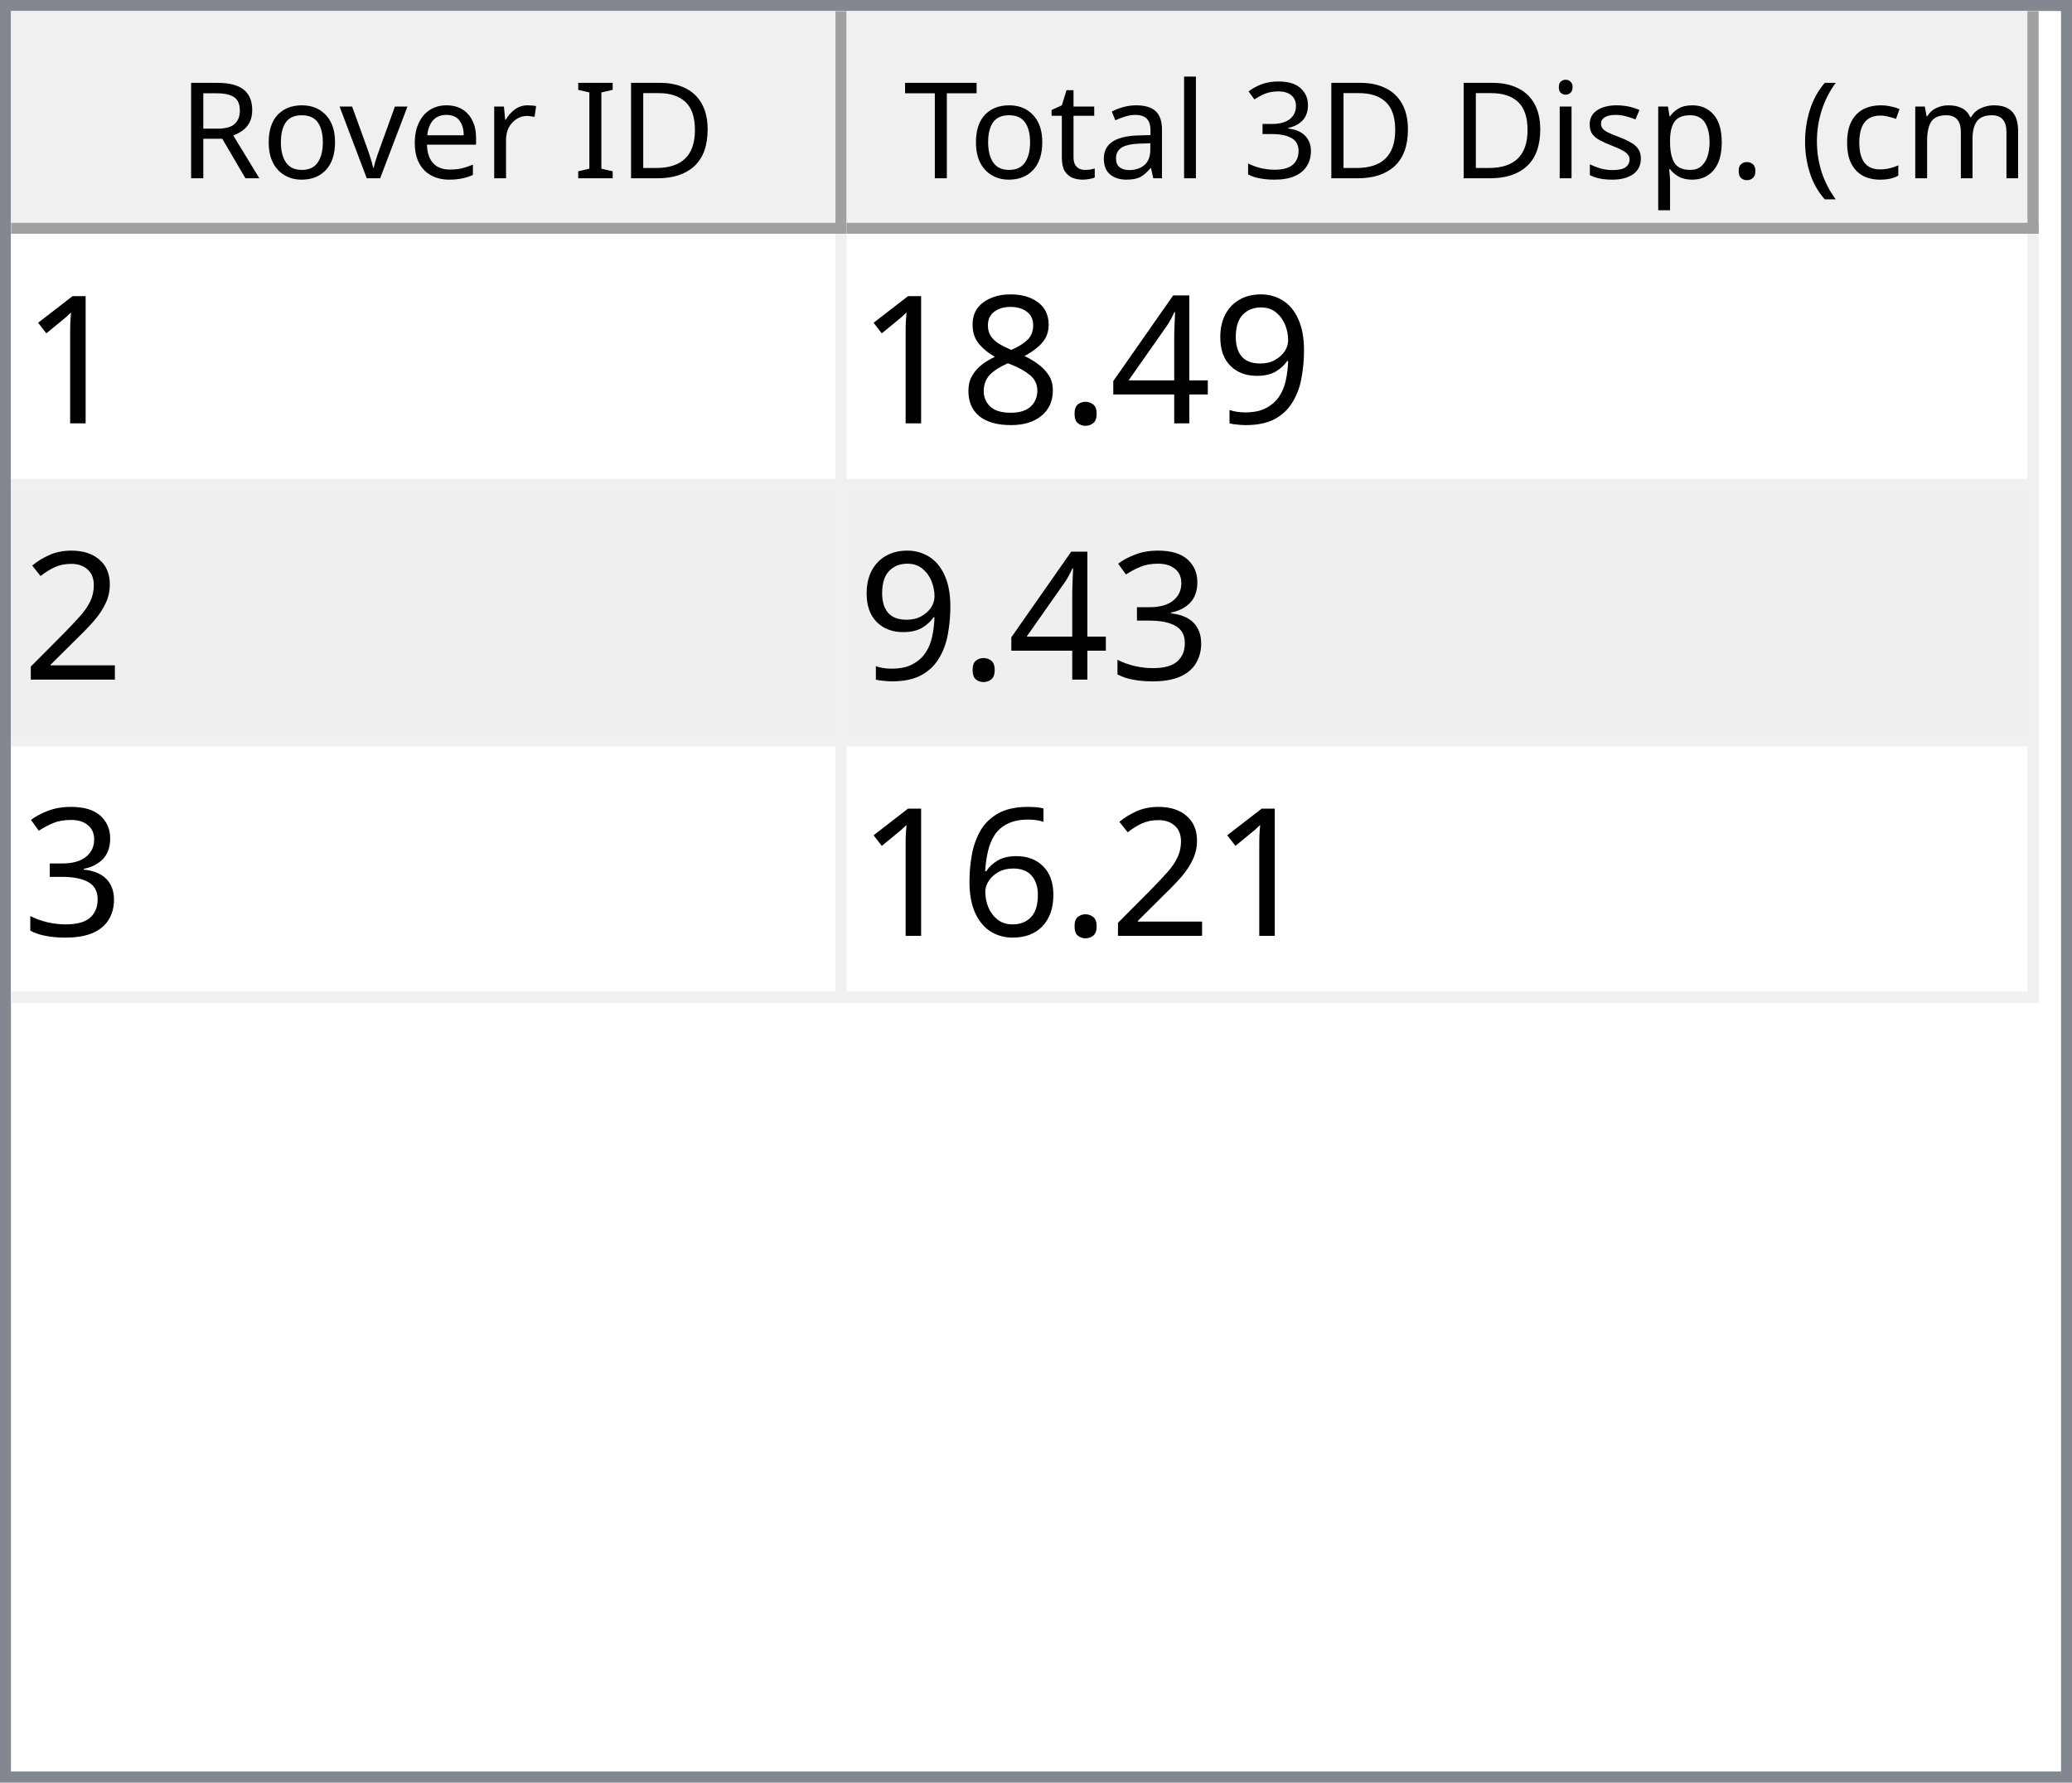
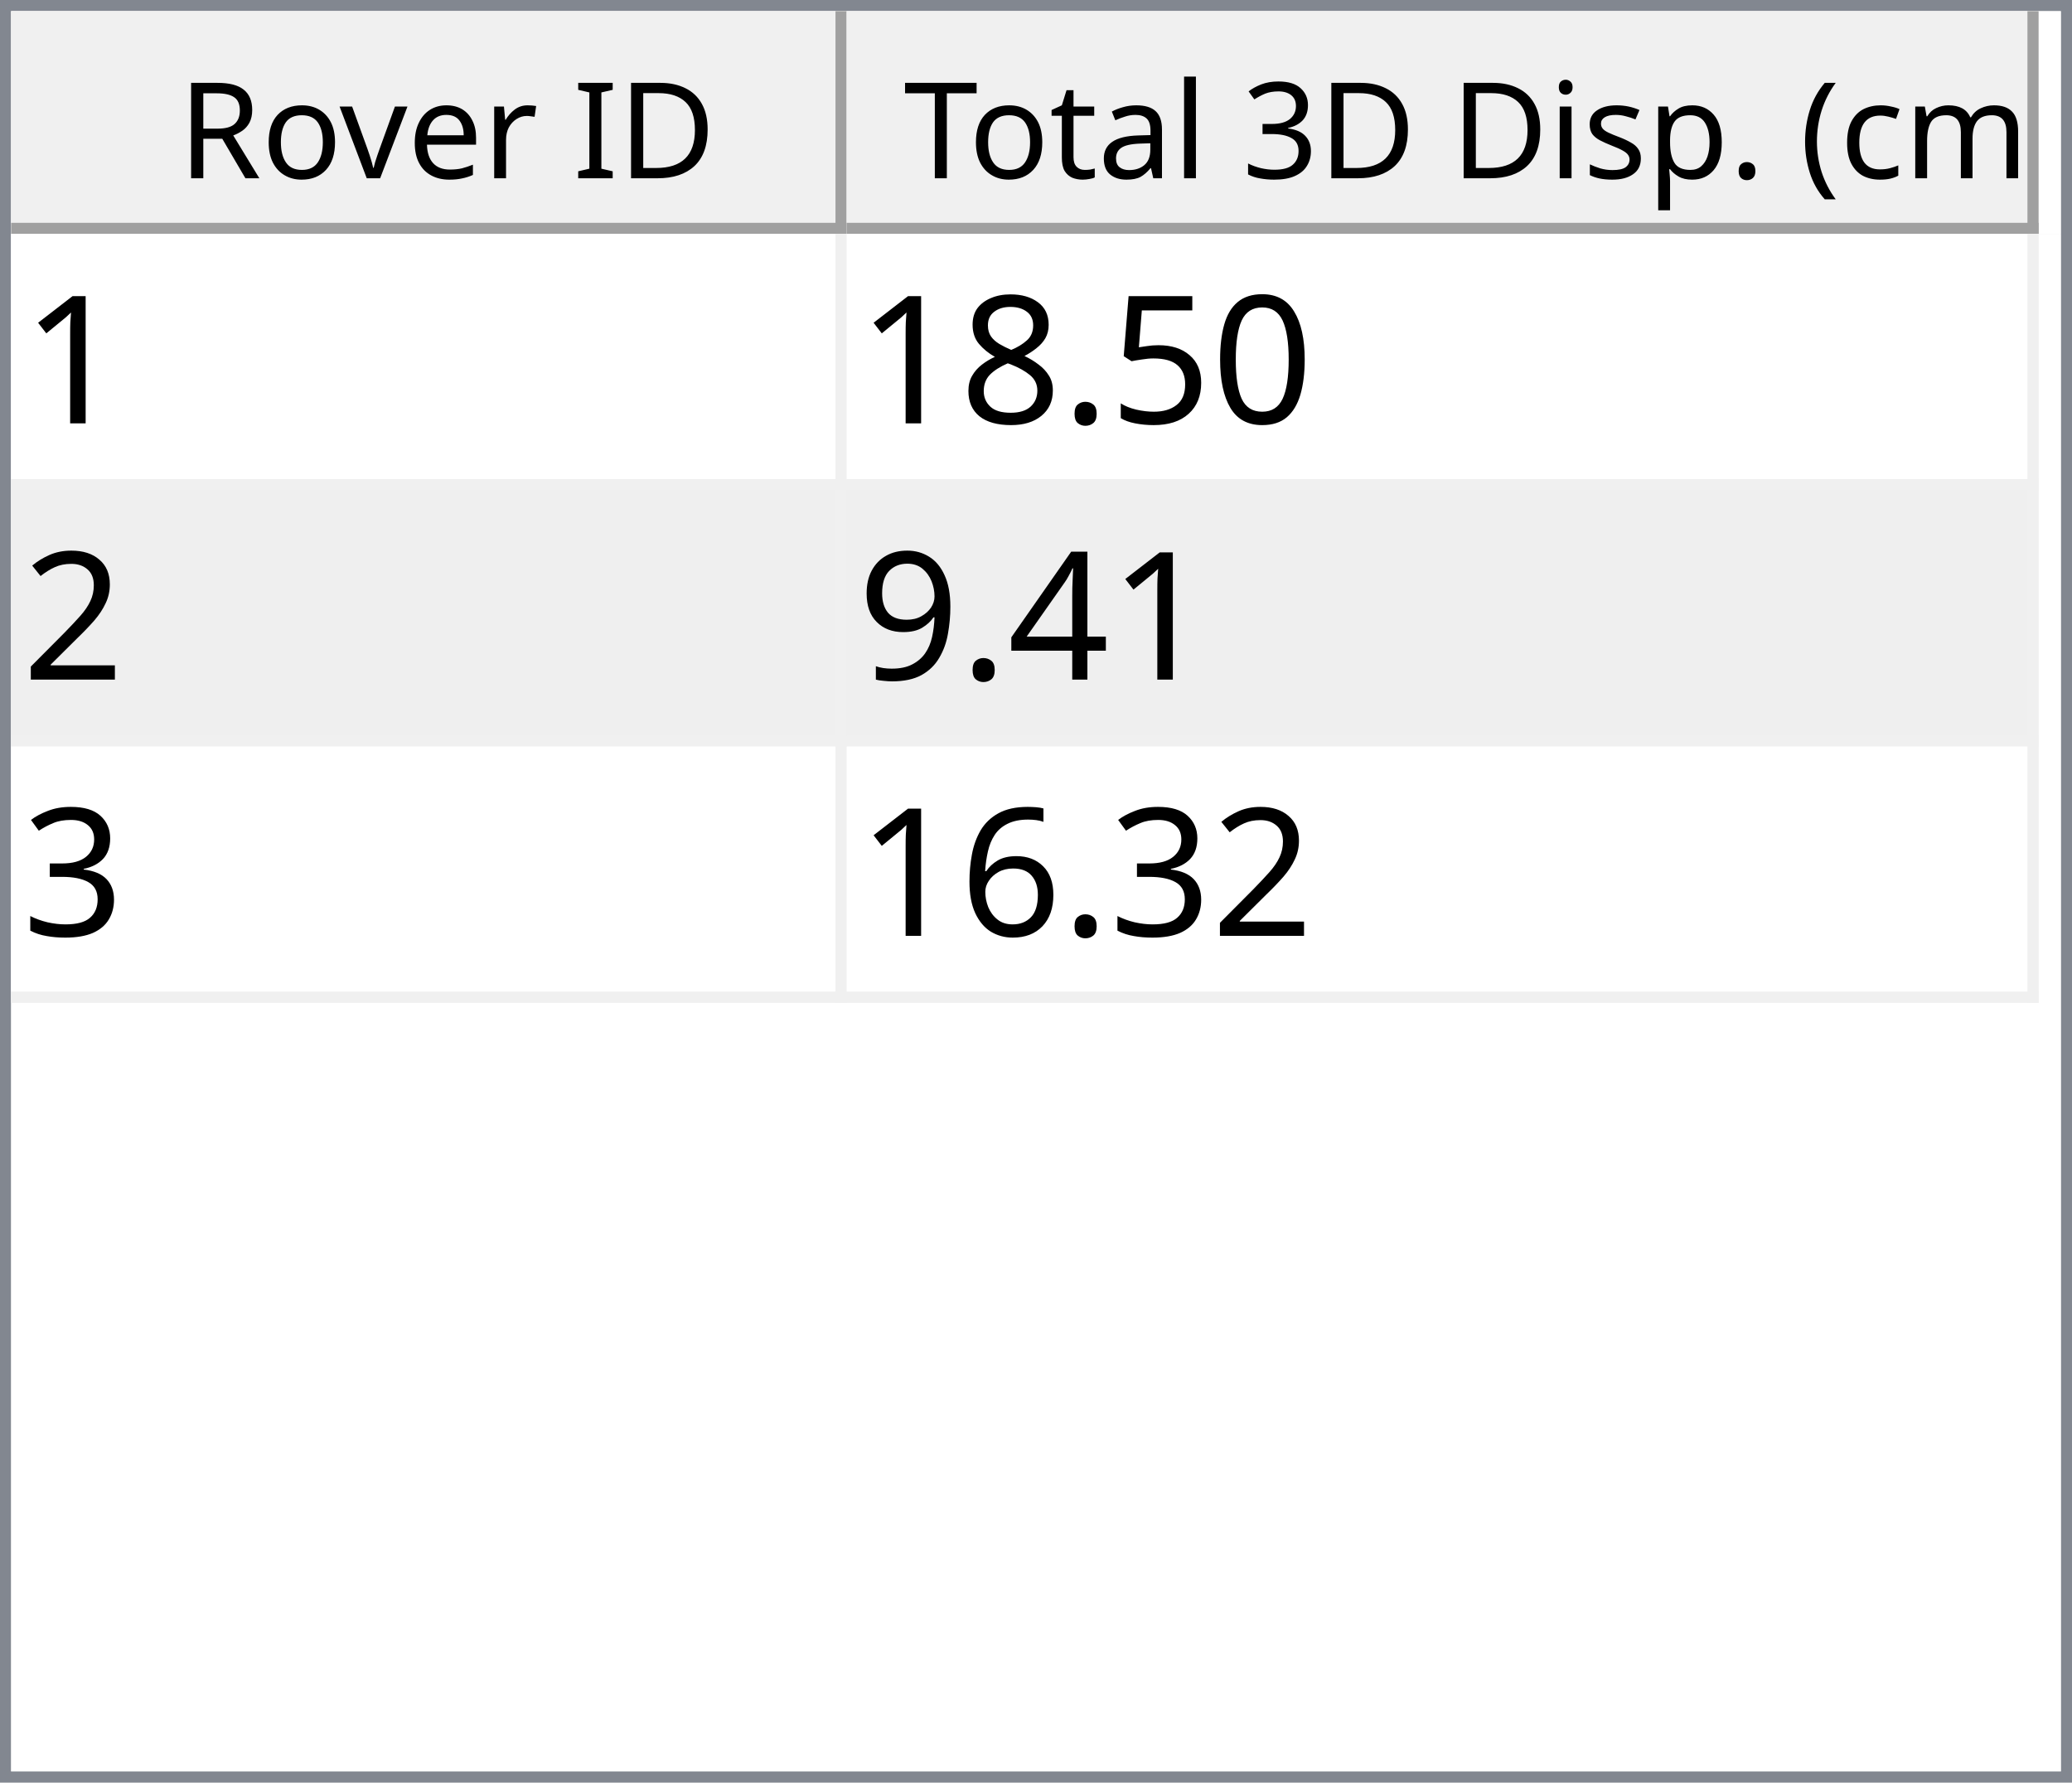
<svg xmlns="http://www.w3.org/2000/svg" style="fill-opacity:1; color-rendering:auto; color-interpolation:auto; text-rendering:auto; stroke:black; stroke-linecap:square; stroke-miterlimit:10; shape-rendering:auto; stroke-opacity:1; fill:black; stroke-dasharray:none; font-weight:normal; stroke-width:1; font-family:'Dialog'; font-style:normal; stroke-linejoin:miter; font-size:12px; stroke-dashoffset:0; image-rendering:auto;" width="186" height="160">
  <defs id="genericDefs" />
  <g>
    <defs id="defs1">
      <clipPath clipPathUnits="userSpaceOnUse" id="clipPath1">
        <path d="M0 0 L186 0 L186 160 L0 160 L0 0 Z" />
      </clipPath>
      <clipPath clipPathUnits="userSpaceOnUse" id="clipPath2">
        <path d="M0 0 L0 160 L186 160 L186 0 Z" />
      </clipPath>
      <clipPath clipPathUnits="userSpaceOnUse" id="clipPath3">
        <path d="M0 0 L0 20 L184 20 L184 0 Z" />
      </clipPath>
      <clipPath clipPathUnits="userSpaceOnUse" id="clipPath4">
        <path d="M0 0 L0 20 L75 20 L75 0 Z" />
      </clipPath>
      <clipPath clipPathUnits="userSpaceOnUse" id="clipPath5">
        <path d="M1 1 L1 19 L74 19 L74 1 Z" />
      </clipPath>
      <clipPath clipPathUnits="userSpaceOnUse" id="clipPath6">
        <path d="M0 0 L0 18 L73 18 L73 0 Z" />
      </clipPath>
      <clipPath clipPathUnits="userSpaceOnUse" id="clipPath7">
        <path d="M-0.5 -0.5 L-0.5 19.5 L74.5 19.5 L74.5 -0.5 Z" />
      </clipPath>
      <clipPath clipPathUnits="userSpaceOnUse" id="clipPath8">
        <path d="M0 0 L0 20 L107 20 L107 0 Z" />
      </clipPath>
      <clipPath clipPathUnits="userSpaceOnUse" id="clipPath9">
        <path d="M1 1 L1 19 L106 19 L106 1 Z" />
      </clipPath>
      <clipPath clipPathUnits="userSpaceOnUse" id="clipPath10">
        <path d="M0 0 L0 18 L105 18 L105 0 Z" />
      </clipPath>
      <clipPath clipPathUnits="userSpaceOnUse" id="clipPath11">
        <path d="M-0.5 -0.5 L-0.5 19.5 L106.5 19.5 L106.5 -0.5 Z" />
      </clipPath>
      <clipPath clipPathUnits="userSpaceOnUse" id="clipPath12">
        <path d="M0 0 L0 138 L184 138 L184 0 Z" />
      </clipPath>
      <clipPath clipPathUnits="userSpaceOnUse" id="clipPath13">
        <path d="M0 0 L0 69 L182 69 L182 0 Z" />
      </clipPath>
      <clipPath clipPathUnits="userSpaceOnUse" id="clipPath14">
        <path d="M-0.5 -0.5 L-0.5 68.5 L181.5 68.5 L181.5 -0.5 Z" />
      </clipPath>
      <clipPath clipPathUnits="userSpaceOnUse" id="clipPath15">
        <path d="M0 0 L0 22 L74 22 L74 0 Z" />
      </clipPath>
      <clipPath clipPathUnits="userSpaceOnUse" id="clipPath16">
        <path d="M0 0 L0 22 L106 22 L106 0 Z" />
      </clipPath>
      <font horiz-adv-x="64.551" id="font1">
        <font-face ascent="107.91" descent="25.098" units-per-em="100" style="font-style:normal; font-family:Segoe UI; font-weight:normal;" />
        <missing-glyph horiz-adv-x="64.551" d="M8.109 0 L8.109 68.266 L56.453 68.266 L56.453 0 L8.109 0 ZM15.328 7.234 L49.219 7.234 L49.219 61.031 L15.328 61.031 L15.328 7.234 Z" />
        <glyph unicode="D" horiz-adv-x="70.117" d="M9.188 0 L9.188 70.016 L28.516 70.016 Q65.531 70.016 65.531 35.891 Q65.531 19.672 55.25 9.836 Q44.969 0 27.734 0 L9.188 0 ZM17.391 62.594 L17.391 7.422 L27.828 7.422 Q41.609 7.422 49.273 14.797 Q56.938 22.172 56.938 35.688 Q56.938 62.594 28.328 62.594 L17.391 62.594 Z" />
        <glyph unicode="I" horiz-adv-x="26.611" d="M17.391 0 L9.188 0 L9.188 70.016 L17.391 70.016 L17.391 0 Z" />
        <glyph unicode=" " horiz-adv-x="27.393" d="" />
        <glyph unicode="r" horiz-adv-x="34.766" d="M34.188 41.891 Q32.078 43.5 28.125 43.5 Q23 43.5 19.555 38.672 Q16.109 33.844 16.109 25.484 L16.109 0 L8.109 0 L8.109 50 L16.109 50 L16.109 39.703 L16.312 39.703 Q18.016 44.969 21.531 47.922 Q25.047 50.875 29.391 50.875 Q32.516 50.875 34.188 50.203 L34.188 41.891 Z" />
        <glyph unicode="e" horiz-adv-x="52.295" d="M48.297 23 L12.984 23 Q13.188 14.656 17.484 10.109 Q21.781 5.562 29.297 5.562 Q37.75 5.562 44.828 11.141 L44.828 3.609 Q38.234 -1.172 27.391 -1.172 Q16.797 -1.172 10.742 5.641 Q4.688 12.453 4.688 24.812 Q4.688 36.469 11.305 43.82 Q17.922 51.172 27.734 51.172 Q37.547 51.172 42.922 44.828 Q48.297 38.484 48.297 27.203 L48.297 23 ZM40.094 29.781 Q40.047 36.719 36.75 40.578 Q33.453 44.438 27.594 44.438 Q21.922 44.438 17.969 40.383 Q14.016 36.328 13.094 29.781 L40.094 29.781 Z" />
        <glyph unicode="v" horiz-adv-x="47.9" d="M47.406 50 L27.484 0 L19.625 0 L0.688 50 L9.469 50 L22.172 13.672 Q23.578 9.672 23.922 6.688 L24.125 6.688 Q24.609 10.453 25.688 13.484 L38.969 50 L47.406 50 Z" />
        <glyph unicode="o" horiz-adv-x="58.594" d="M29 -1.172 Q17.922 -1.172 11.305 5.836 Q4.688 12.844 4.688 24.422 Q4.688 37.016 11.57 44.094 Q18.453 51.172 30.172 51.172 Q41.359 51.172 47.633 44.289 Q53.906 37.406 53.906 25.203 Q53.906 13.234 47.141 6.031 Q40.375 -1.172 29 -1.172 ZM29.594 44.438 Q21.875 44.438 17.383 39.188 Q12.891 33.938 12.891 24.703 Q12.891 15.828 17.43 10.695 Q21.969 5.562 29.594 5.562 Q37.359 5.562 41.531 10.594 Q45.703 15.625 45.703 24.906 Q45.703 34.281 41.531 39.359 Q37.359 44.438 29.594 44.438 Z" />
        <glyph unicode="R" horiz-adv-x="59.814" d="M59.375 0 L49.609 0 L37.891 19.625 Q36.281 22.359 34.766 24.289 Q33.25 26.219 31.664 27.438 Q30.078 28.656 28.25 29.219 Q26.422 29.781 24.125 29.781 L17.391 29.781 L17.391 0 L9.188 0 L9.188 70.016 L30.078 70.016 Q34.672 70.016 38.555 68.867 Q42.438 67.719 45.289 65.375 Q48.141 63.031 49.758 59.547 Q51.375 56.062 51.375 51.375 Q51.375 47.703 50.273 44.656 Q49.172 41.609 47.148 39.211 Q45.125 36.812 42.266 35.133 Q39.406 33.453 35.844 32.516 L35.844 32.328 Q37.594 31.547 38.891 30.547 Q40.188 29.547 41.359 28.18 Q42.531 26.812 43.68 25.078 Q44.828 23.344 46.234 21.047 L59.375 0 ZM17.391 62.594 L17.391 37.203 L28.516 37.203 Q31.594 37.203 34.203 38.133 Q36.812 39.062 38.719 40.797 Q40.625 42.531 41.703 45.047 Q42.781 47.562 42.781 50.688 Q42.781 56.297 39.141 59.445 Q35.5 62.594 28.609 62.594 L17.391 62.594 Z" />
        <glyph unicode=")" horiz-adv-x="30.176" d="M8.297 -15.922 L1.172 -15.922 Q16.406 2.344 16.406 26.812 Q16.406 51.469 1.078 70.016 L8.297 70.016 Q23.531 52.156 23.531 26.703 Q23.531 1.375 8.297 -15.922 Z" />
        <glyph unicode="m" horiz-adv-x="86.133" d="M79.109 0 L71.094 0 L71.094 28.719 Q71.094 37.016 68.531 40.727 Q65.969 44.438 59.906 44.438 Q54.781 44.438 51.195 39.75 Q47.609 35.062 47.609 28.516 L47.609 0 L39.594 0 L39.594 29.688 Q39.594 44.438 28.219 44.438 Q22.953 44.438 19.531 40.016 Q16.109 35.594 16.109 28.516 L16.109 0 L8.109 0 L8.109 50 L16.109 50 L16.109 42.094 L16.312 42.094 Q21.625 51.172 31.844 51.172 Q36.969 51.172 40.773 48.312 Q44.578 45.453 46 40.828 Q51.562 51.172 62.594 51.172 Q79.109 51.172 79.109 30.812 L79.109 0 Z" />
        <glyph unicode="c" horiz-adv-x="46.191" d="M42.188 2.297 Q36.422 -1.172 28.516 -1.172 Q17.828 -1.172 11.258 5.789 Q4.688 12.75 4.688 23.828 Q4.688 36.188 11.766 43.68 Q18.844 51.172 30.672 51.172 Q37.25 51.172 42.281 48.734 L42.281 40.531 Q36.719 44.438 30.375 44.438 Q22.703 44.438 17.797 38.945 Q12.891 33.453 12.891 24.516 Q12.891 15.719 17.508 10.641 Q22.125 5.562 29.891 5.562 Q36.422 5.562 42.188 9.906 L42.188 2.297 Z" />
        <glyph unicode="(" horiz-adv-x="30.176" d="M29.109 -15.922 L21.969 -15.922 Q6.844 1.375 6.844 26.703 Q6.844 52.156 21.969 70.016 L29.203 70.016 Q13.875 51.469 13.875 26.812 Q13.875 2.344 29.109 -15.922 Z" />
        <glyph unicode="." horiz-adv-x="21.68" d="M10.891 -1.078 Q8.641 -1.078 7.055 0.539 Q5.469 2.156 5.469 4.391 Q5.469 6.641 7.055 8.273 Q8.641 9.906 10.891 9.906 Q13.188 9.906 14.797 8.273 Q16.406 6.641 16.406 4.391 Q16.406 2.156 14.797 0.539 Q13.188 -1.078 10.891 -1.078 Z" />
        <glyph unicode="p" horiz-adv-x="58.789" d="M16.312 7.234 L16.109 7.234 L16.109 -23 L8.109 -23 L8.109 50 L16.109 50 L16.109 41.219 L16.312 41.219 Q22.219 51.172 33.594 51.172 Q43.266 51.172 48.688 44.461 Q54.109 37.75 54.109 26.469 Q54.109 13.922 48 6.375 Q41.891 -1.172 31.297 -1.172 Q21.578 -1.172 16.312 7.234 ZM16.109 27.391 L16.109 20.406 Q16.109 14.203 20.141 9.883 Q24.172 5.562 30.375 5.562 Q37.641 5.562 41.773 11.133 Q45.906 16.703 45.906 26.609 Q45.906 34.969 42.047 39.703 Q38.188 44.438 31.594 44.438 Q24.609 44.438 20.359 39.578 Q16.109 34.719 16.109 27.391 Z" />
        <glyph unicode="s" horiz-adv-x="42.432" d="M5.078 1.812 L5.078 10.406 Q11.625 5.562 19.484 5.562 Q30.031 5.562 30.031 12.594 Q30.031 14.594 29.125 15.992 Q28.219 17.391 26.68 18.461 Q25.141 19.531 23.07 20.383 Q21 21.234 18.609 22.172 Q15.281 23.484 12.766 24.828 Q10.25 26.172 8.57 27.859 Q6.891 29.547 6.031 31.695 Q5.172 33.844 5.172 36.719 Q5.172 40.234 6.789 42.945 Q8.406 45.656 11.086 47.484 Q13.766 49.312 17.211 50.242 Q20.656 51.172 24.312 51.172 Q30.812 51.172 35.938 48.922 L35.938 40.828 Q30.422 44.438 23.25 44.438 Q21 44.438 19.195 43.922 Q17.391 43.406 16.094 42.477 Q14.797 41.547 14.086 40.258 Q13.375 38.969 13.375 37.406 Q13.375 35.453 14.086 34.133 Q14.797 32.812 16.164 31.789 Q17.531 30.766 19.484 29.938 Q21.438 29.109 23.922 28.125 Q27.25 26.859 29.883 25.516 Q32.516 24.172 34.375 22.484 Q36.234 20.797 37.234 18.602 Q38.234 16.406 38.234 13.375 Q38.234 9.672 36.602 6.938 Q34.969 4.203 32.234 2.398 Q29.5 0.594 25.93 -0.289 Q22.359 -1.172 18.453 -1.172 Q10.75 -1.172 5.078 1.812 Z" />
        <glyph unicode="i" horiz-adv-x="24.219" d="M12.203 62.703 Q10.062 62.703 8.547 64.164 Q7.031 65.625 7.031 67.875 Q7.031 70.125 8.547 71.609 Q10.062 73.094 12.203 73.094 Q14.406 73.094 15.945 71.609 Q17.484 70.125 17.484 67.875 Q17.484 65.719 15.945 64.211 Q14.406 62.703 12.203 62.703 ZM16.109 0 L8.109 0 L8.109 50 L16.109 50 L16.109 0 Z" />
        <glyph unicode="3" horiz-adv-x="53.906" d="M46.531 19.828 Q46.531 15.094 44.75 11.211 Q42.969 7.328 39.719 4.57 Q36.469 1.812 31.93 0.297 Q27.391 -1.219 21.922 -1.219 Q11.922 -1.219 6 2.594 L6 11.188 Q13.094 5.609 22.219 5.609 Q25.875 5.609 28.828 6.539 Q31.781 7.469 33.906 9.227 Q36.031 10.984 37.18 13.477 Q38.328 15.969 38.328 19.094 Q38.328 32.812 18.797 32.812 L12.984 32.812 L12.984 39.594 L18.5 39.594 Q35.797 39.594 35.797 52.484 Q35.797 64.406 22.609 64.406 Q15.188 64.406 8.688 59.422 L8.688 67.188 Q15.375 71.188 24.609 71.188 Q29 71.188 32.57 69.969 Q36.141 68.75 38.68 66.555 Q41.219 64.359 42.609 61.281 Q44 58.203 44 54.5 Q44 40.672 30.031 36.719 L30.031 36.531 Q33.594 36.141 36.625 34.797 Q39.656 33.453 41.852 31.305 Q44.047 29.156 45.289 26.25 Q46.531 23.344 46.531 19.828 Z" />
        <glyph unicode="l" horiz-adv-x="24.219" d="M16.109 0 L8.109 0 L8.109 74.031 L16.109 74.031 L16.109 0 Z" />
        <glyph unicode="a" horiz-adv-x="50.879" d="M43.891 0 L35.891 0 L35.891 7.812 L35.688 7.812 Q30.469 -1.172 20.312 -1.172 Q12.844 -1.172 8.617 2.781 Q4.391 6.734 4.391 13.281 Q4.391 27.297 20.906 29.594 L35.891 31.688 Q35.891 44.438 25.594 44.438 Q16.547 44.438 9.281 38.281 L9.281 46.484 Q16.656 51.172 26.266 51.172 Q43.891 51.172 43.891 32.516 L43.891 0 ZM35.891 25.297 L23.828 23.641 Q18.266 22.859 15.43 20.875 Q12.594 18.891 12.594 13.875 Q12.594 10.203 15.211 7.883 Q17.828 5.562 22.172 5.562 Q28.125 5.562 32.008 9.742 Q35.891 13.922 35.891 20.312 L35.891 25.297 Z" />
        <glyph unicode="t" horiz-adv-x="33.887" d="M31.297 0.484 Q28.469 -1.078 23.828 -1.078 Q10.688 -1.078 10.688 13.578 L10.688 43.172 L2.094 43.172 L2.094 50 L10.688 50 L10.688 62.203 L18.703 64.797 L18.703 50 L31.297 50 L31.297 43.172 L18.703 43.172 L18.703 14.984 Q18.703 9.969 20.414 7.82 Q22.125 5.672 26.078 5.672 Q29.109 5.672 31.297 7.328 L31.297 0.484 Z" />
        <glyph unicode="T" horiz-adv-x="52.393" d="M50.594 62.594 L30.375 62.594 L30.375 0 L22.172 0 L22.172 62.594 L2 62.594 L2 70.016 L50.594 70.016 L50.594 62.594 Z" />
      </font>
      <font horiz-adv-x="75.0" id="font2">
        <font-face ascent="100.537" descent="21.973" units-per-em="100" style="font-style:normal; font-family:sans-serif; font-weight:normal;" />
        <missing-glyph horiz-adv-x="75.0" d="M12.5 0 L12.5 62.5 L62.5 62.5 L62.5 0 L12.5 0 ZM14.062 1.562 L60.938 1.562 L60.938 60.938 L14.062 60.938 L14.062 1.562 Z" />
        <glyph unicode="1" horiz-adv-x="55.615" d="M37.25 0 L28.469 0 L28.469 56 Q25.297 52.984 20.141 49.953 Q14.984 46.922 10.891 45.406 L10.891 53.906 Q18.266 57.375 23.781 62.305 Q29.297 67.234 31.594 71.875 L37.25 71.875 L37.25 0 Z" />
-         <glyph unicode="9" horiz-adv-x="55.615" d="M5.469 16.547 L13.922 17.328 Q14.984 11.375 18.016 8.688 Q21.047 6 25.781 6 Q29.828 6 32.883 7.859 Q35.938 9.719 37.891 12.82 Q39.844 15.922 41.164 21.195 Q42.484 26.469 42.484 31.938 Q42.484 32.516 42.438 33.688 Q39.797 29.5 35.234 26.883 Q30.672 24.266 25.344 24.266 Q16.453 24.266 10.305 30.711 Q4.156 37.156 4.156 47.703 Q4.156 58.594 10.578 65.234 Q17 71.875 26.656 71.875 Q33.641 71.875 39.43 68.117 Q45.219 64.359 48.219 57.398 Q51.219 50.438 51.219 37.25 Q51.219 23.531 48.242 15.406 Q45.266 7.281 39.383 3.031 Q33.5 -1.219 25.594 -1.219 Q17.188 -1.219 11.867 3.445 Q6.547 8.109 5.469 16.547 ZM41.453 48.141 Q41.453 55.719 37.43 60.156 Q33.406 64.594 27.734 64.594 Q21.875 64.594 17.531 59.812 Q13.188 55.031 13.188 47.406 Q13.188 40.578 17.312 36.305 Q21.438 32.031 27.484 32.031 Q33.594 32.031 37.523 36.305 Q41.453 40.578 41.453 48.141 Z" />
-         <glyph unicode="4" horiz-adv-x="55.615" d="M32.328 0 L32.328 17.141 L1.266 17.141 L1.266 25.203 L33.938 71.578 L41.109 71.578 L41.109 25.203 L50.781 25.203 L50.781 17.141 L41.109 17.141 L41.109 0 L32.328 0 ZM32.328 25.203 L32.328 57.469 L9.906 25.203 L32.328 25.203 Z" />
+         <glyph unicode="0" horiz-adv-x="55.615" d="M4.156 35.297 Q4.156 48 6.766 55.742 Q9.375 63.484 14.523 67.68 Q19.672 71.875 27.484 71.875 Q33.25 71.875 37.594 69.555 Q41.938 67.234 44.773 62.867 Q47.609 58.5 49.219 52.227 Q50.828 45.953 50.828 35.297 Q50.828 22.703 48.242 14.969 Q45.656 7.234 40.508 3.008 Q35.359 -1.219 27.484 -1.219 Q17.141 -1.219 11.234 6.203 Q4.156 15.141 4.156 35.297 ZM13.188 35.297 Q13.188 17.672 17.312 11.836 Q21.438 6 27.484 6 Q33.547 6 37.672 11.859 Q41.797 17.719 41.797 35.297 Q41.797 52.984 37.672 58.789 Q33.547 64.594 27.391 64.594 Q21.344 64.594 17.719 59.469 Q13.188 52.938 13.188 35.297 Z" />
+         <glyph unicode="5" horiz-adv-x="55.615" d="M4.156 18.75 L13.375 19.531 Q14.406 12.797 18.141 9.398 Q21.875 6 27.156 6 Q33.5 6 37.891 10.789 Q42.281 15.578 42.281 23.484 Q42.281 31 38.062 35.352 Q33.844 39.703 27 39.703 Q22.75 39.703 19.336 37.773 Q15.922 35.844 13.969 32.766 L5.719 33.844 L12.641 70.609 L48.25 70.609 L48.25 62.203 L19.672 62.203 L15.828 42.969 Q22.266 47.469 29.344 47.469 Q38.719 47.469 45.164 40.969 Q51.609 34.469 51.609 24.266 Q51.609 14.547 45.953 7.469 Q39.062 -1.219 27.156 -1.219 Q17.391 -1.219 11.211 4.25 Q5.031 9.719 4.156 18.75 Z" />
        <glyph unicode="." horiz-adv-x="27.783" d="M9.078 0 L9.078 10.016 L19.094 10.016 L19.094 0 L9.078 0 Z" />
        <glyph unicode="8" horiz-adv-x="55.615" d="M17.672 38.812 Q12.203 40.828 9.57 44.539 Q6.938 48.25 6.938 53.422 Q6.938 61.234 12.555 66.555 Q18.172 71.875 27.484 71.875 Q36.859 71.875 42.578 66.43 Q48.297 60.984 48.297 53.172 Q48.297 48.188 45.68 44.508 Q43.062 40.828 37.75 38.812 Q44.344 36.672 47.781 31.883 Q51.219 27.094 51.219 20.453 Q51.219 11.281 44.727 5.031 Q38.234 -1.219 27.641 -1.219 Q17.047 -1.219 10.547 5.055 Q4.047 11.328 4.047 20.703 Q4.047 27.688 7.594 32.398 Q11.141 37.109 17.672 38.812 ZM15.922 53.719 Q15.922 48.641 19.195 45.414 Q22.469 42.188 27.688 42.188 Q32.766 42.188 36.016 45.383 Q39.266 48.578 39.266 53.219 Q39.266 58.062 35.914 61.359 Q32.562 64.656 27.594 64.656 Q22.562 64.656 19.242 61.43 Q15.922 58.203 15.922 53.719 ZM13.094 20.656 Q13.094 16.891 14.875 13.375 Q16.656 9.859 20.172 7.93 Q23.688 6 27.734 6 Q34.031 6 38.133 10.055 Q42.234 14.109 42.234 20.359 Q42.234 26.703 38.016 30.859 Q33.797 35.016 27.438 35.016 Q21.234 35.016 17.164 30.914 Q13.094 26.812 13.094 20.656 Z" />
        <glyph unicode="2" horiz-adv-x="55.615" d="M50.344 8.453 L50.344 0 L3.031 0 Q2.938 3.172 4.047 6.109 Q5.859 10.938 9.836 15.625 Q13.812 20.312 21.344 26.469 Q33.016 36.031 37.117 41.625 Q41.219 47.219 41.219 52.203 Q41.219 57.422 37.477 61.008 Q33.734 64.594 27.734 64.594 Q21.391 64.594 17.578 60.789 Q13.766 56.984 13.719 50.25 L4.688 51.172 Q5.609 61.281 11.664 66.578 Q17.719 71.875 27.938 71.875 Q38.234 71.875 44.242 66.164 Q50.25 60.453 50.25 52 Q50.25 47.703 48.492 43.555 Q46.734 39.406 42.656 34.812 Q38.578 30.219 29.109 22.219 Q21.188 15.578 18.945 13.211 Q16.703 10.844 15.234 8.453 L50.344 8.453 Z" />
+         <glyph unicode="4" horiz-adv-x="55.615" d="M32.328 0 L32.328 17.141 L1.266 17.141 L1.266 25.203 L33.938 71.578 L41.109 71.578 L41.109 25.203 L50.781 25.203 L50.781 17.141 L41.109 17.141 L41.109 0 L32.328 0 ZM32.328 25.203 L32.328 57.469 L9.906 25.203 L32.328 25.203 Z" />
+         <glyph unicode="9" horiz-adv-x="55.615" d="M5.469 16.547 L13.922 17.328 Q14.984 11.375 18.016 8.688 Q21.047 6 25.781 6 Q29.828 6 32.883 7.859 Q35.938 9.719 37.891 12.82 Q39.844 15.922 41.164 21.195 Q42.484 26.469 42.484 31.938 Q42.484 32.516 42.438 33.688 Q39.797 29.5 35.234 26.883 Q30.672 24.266 25.344 24.266 Q16.453 24.266 10.305 30.711 Q4.156 37.156 4.156 47.703 Q4.156 58.594 10.578 65.234 Q17 71.875 26.656 71.875 Q33.641 71.875 39.43 68.117 Q45.219 64.359 48.219 57.398 Q51.219 50.438 51.219 37.25 Q51.219 23.531 48.242 15.406 Q45.266 7.281 39.383 3.031 Q33.5 -1.219 25.594 -1.219 Q17.188 -1.219 11.867 3.445 Q6.547 8.109 5.469 16.547 ZM41.453 48.141 Q41.453 55.719 37.43 60.156 Q33.406 64.594 27.734 64.594 Q21.875 64.594 17.531 59.812 Q13.188 55.031 13.188 47.406 Q13.188 40.578 17.312 36.305 Q21.438 32.031 27.484 32.031 Q33.594 32.031 37.523 36.305 Q41.453 40.578 41.453 48.141 Z" />
        <glyph unicode="3" horiz-adv-x="55.615" d="M4.203 18.891 L12.984 20.062 Q14.5 12.594 18.141 9.297 Q21.781 6 27 6 Q33.203 6 37.477 10.297 Q41.75 14.594 41.75 20.953 Q41.75 27 37.797 30.93 Q33.844 34.859 27.734 34.859 Q25.25 34.859 21.531 33.891 L22.516 41.609 Q23.391 41.5 23.922 41.5 Q29.547 41.5 34.039 44.43 Q38.531 47.359 38.531 53.469 Q38.531 58.297 35.258 61.477 Q31.984 64.656 26.812 64.656 Q21.688 64.656 18.266 61.43 Q14.844 58.203 13.875 51.766 L5.078 53.328 Q6.688 62.156 12.398 67.016 Q18.109 71.875 26.609 71.875 Q32.469 71.875 37.398 69.359 Q42.328 66.844 44.945 62.5 Q47.562 58.156 47.562 53.266 Q47.562 48.641 45.07 44.828 Q42.578 41.016 37.703 38.766 Q44.047 37.312 47.562 32.695 Q51.078 28.078 51.078 21.141 Q51.078 11.766 44.242 5.25 Q37.406 -1.266 26.953 -1.266 Q17.531 -1.266 11.305 4.352 Q5.078 9.969 4.203 18.891 Z" />
        <glyph unicode="6" horiz-adv-x="55.615" d="M49.75 54.047 L41.016 53.375 Q39.844 58.547 37.703 60.891 Q34.125 64.656 28.906 64.656 Q24.703 64.656 21.531 62.312 Q17.391 59.281 14.992 53.469 Q12.594 47.656 12.5 36.922 Q15.672 41.75 20.266 44.094 Q24.859 46.438 29.891 46.438 Q38.672 46.438 44.852 39.969 Q51.031 33.5 51.031 23.25 Q51.031 16.5 48.125 10.719 Q45.219 4.938 40.141 1.859 Q35.062 -1.219 28.609 -1.219 Q17.625 -1.219 10.695 6.859 Q3.766 14.938 3.766 33.5 Q3.766 54.25 11.422 63.672 Q18.109 71.875 29.438 71.875 Q37.891 71.875 43.289 67.141 Q48.688 62.406 49.75 54.047 ZM13.875 23.188 Q13.875 18.656 15.797 14.508 Q17.719 10.359 21.188 8.18 Q24.656 6 28.469 6 Q34.031 6 38.039 10.492 Q42.047 14.984 42.047 22.703 Q42.047 30.125 38.086 34.398 Q34.125 38.672 28.125 38.672 Q22.172 38.672 18.023 34.398 Q13.875 30.125 13.875 23.188 Z" />
      </font>
    </defs>
    <g style="fill:white; stroke:white;">
      <rect x="0" y="0" width="186" style="clip-path:url(#clipPath1); stroke:none;" height="160" />
    </g>
    <g style="fill:white; text-rendering:optimizeSpeed; color-rendering:optimizeSpeed; image-rendering:optimizeSpeed; shape-rendering:crispEdges; stroke:white; color-interpolation:sRGB;">
      <rect x="0" width="186" height="160" y="0" style="stroke:none;" />
      <path style="stroke:none;" d="M0 160 L186 160 L186 0 L0 0 Z" />
    </g>
    <g style="fill:rgb(240,240,240); font-family:'Segoe UI'; stroke:rgb(240,240,240);">
      <rect x="0" y="0" width="186" style="clip-path:url(#clipPath2); stroke:none;" height="160" />
    </g>
    <g style="fill:rgb(130,135,144); font-family:'Segoe UI'; stroke:rgb(130,135,144);">
      <path d="M0 0 L186 0 L186 160 L0 160 L0 0 ZM1 1 L185 1 L185 159 L1 159 L1 1 Z" style="fill-rule:evenodd; clip-path:url(#clipPath2); stroke:none;" />
    </g>
    <g style="fill:white; font-family:'Segoe UI'; stroke:white;" transform="translate(1,1)">
      <rect x="0" y="0" width="184" style="clip-path:url(#clipPath3); stroke:none;" height="20" />
    </g>
    <g style="fill:rgb(240,240,240); font-family:'Segoe UI'; stroke:rgb(240,240,240);" transform="translate(1,1)">
      <rect x="0" y="0" width="75" style="clip-path:url(#clipPath4); stroke:none;" height="20" />
    </g>
    <g style="font-family:'Segoe UI';" transform="translate(2,2)">
      <text x="14" xml:space="preserve" y="14" style="clip-path:url(#clipPath6); stroke:none;">Rover ID</text>
    </g>
    <g style="fill:rgb(160,160,160); font-family:'Segoe UI'; stroke:rgb(160,160,160); stroke-linejoin:bevel;" transform="translate(1.5,1.5)">
      <line x1="74" x2="74" y1="0" style="fill:none; clip-path:url(#clipPath7);" y2="19" />
    </g>
    <g style="fill:rgb(160,160,160); font-family:'Segoe UI'; stroke:rgb(160,160,160); stroke-linejoin:bevel;" transform="matrix(1,0,0,1,1,1) translate(0.5,0.5)">
      <line x1="0" x2="74" y1="19" style="fill:none; clip-path:url(#clipPath7);" y2="19" />
    </g>
    <g style="fill:rgb(240,240,240); font-family:'Segoe UI'; stroke:rgb(240,240,240);" transform="translate(76,1)">
      <rect x="0" y="0" width="107" style="clip-path:url(#clipPath8); stroke:none;" height="20" />
    </g>
    <g style="font-family:'Segoe UI';" transform="translate(77,2)">
      <text x="1" xml:space="preserve" y="14" style="clip-path:url(#clipPath10); stroke:none;"> Total 3D Disp. (cm)</text>
    </g>
    <g style="fill:rgb(160,160,160); font-family:'Segoe UI'; stroke:rgb(160,160,160); stroke-linejoin:bevel;" transform="translate(76.5,1.5)">
      <line x1="106" x2="106" y1="0" style="fill:none; clip-path:url(#clipPath11);" y2="19" />
    </g>
    <g style="fill:rgb(160,160,160); font-family:'Segoe UI'; stroke:rgb(160,160,160); stroke-linejoin:bevel;" transform="matrix(1,0,0,1,76,1) translate(0.5,0.5)">
      <line x1="0" x2="106" y1="19" style="fill:none; clip-path:url(#clipPath11);" y2="19" />
    </g>
    <g style="fill:white; font-family:'Segoe UI'; stroke:white;" transform="translate(1,21)">
      <rect x="0" y="0" width="184" style="clip-path:url(#clipPath12); stroke:none;" height="138" />
    </g>
    <g style="fill:rgb(240,240,240); font-size:16px; font-family:sans-serif; stroke:rgb(240,240,240);" transform="translate(1,21)">
      <rect x="0" y="0" width="182" style="clip-path:url(#clipPath13); stroke:none;" height="69" />
      <line transform="translate(0.5,0.5)" x1="0" x2="181" y1="22" style="clip-path:url(#clipPath14); fill:none; stroke-linejoin:bevel;" y2="22" />
    </g>
    <g transform="matrix(1,0,0,1,1,21) translate(0.5,0.5)" style="fill:rgb(240,240,240); font-size:16px; font-family:sans-serif; stroke:rgb(240,240,240); stroke-linejoin:bevel;">
      <line x1="0" x2="181" y1="45" style="fill:none; clip-path:url(#clipPath14);" y2="45" />
    </g>
    <g transform="matrix(1,0,0,1,1,21) translate(0.5,0.5)" style="fill:rgb(240,240,240); font-size:16px; font-family:sans-serif; stroke:rgb(240,240,240); stroke-linejoin:bevel;">
      <line x1="0" x2="181" y1="68" style="fill:none; clip-path:url(#clipPath14);" y2="68" />
    </g>
    <g transform="matrix(1,0,0,1,1,21) translate(0.5,0.5)" style="fill:rgb(240,240,240); font-size:16px; font-family:sans-serif; stroke:rgb(240,240,240); stroke-linejoin:bevel;">
      <line x1="74" x2="74" y1="0" style="fill:none; clip-path:url(#clipPath14);" y2="68" />
    </g>
    <g transform="matrix(1,0,0,1,1,21) translate(0.5,0.5)" style="fill:rgb(240,240,240); font-size:16px; font-family:sans-serif; stroke:rgb(240,240,240); stroke-linejoin:bevel;">
      <line x1="181" x2="181" y1="0" style="fill:none; clip-path:url(#clipPath14);" y2="68" />
    </g>
    <g style="fill:white; font-size:16px; font-family:sans-serif; stroke:white;" transform="matrix(1,0,0,1,1,21)">
      <rect x="0" y="0" width="74" style="clip-path:url(#clipPath15); stroke:none;" height="22" />
      <text x="1" y="17" style="fill:black; clip-path:url(#clipPath15); stroke:none;" xml:space="preserve">1</text>
    </g>
    <g style="fill:white; font-size:16px; font-family:sans-serif; stroke:white;" transform="matrix(1,0,0,1,1,21) translate(75,0)">
      <rect x="0" y="0" width="106" style="clip-path:url(#clipPath16); stroke:none;" height="22" />
-       <text x="1" y="17" style="fill:black; clip-path:url(#clipPath16); stroke:none;" xml:space="preserve">18.49</text>
+       <text x="1" y="17" style="fill:black; clip-path:url(#clipPath16); stroke:none;" xml:space="preserve">18.50</text>
    </g>
    <g style="fill:rgb(239,239,239); font-size:16px; font-family:sans-serif; stroke:rgb(239,239,239);" transform="matrix(1,0,0,1,1,21) translate(0,23)">
      <rect x="0" y="0" width="74" style="clip-path:url(#clipPath15); stroke:none;" height="22" />
      <text x="1" y="17" style="fill:black; clip-path:url(#clipPath15); stroke:none;" xml:space="preserve">2</text>
    </g>
    <g style="fill:rgb(239,239,239); font-size:16px; font-family:sans-serif; stroke:rgb(239,239,239);" transform="matrix(1,0,0,1,1,21) translate(75,23)">
      <rect x="0" y="0" width="106" style="clip-path:url(#clipPath16); stroke:none;" height="22" />
-       <text x="1" y="17" style="fill:black; clip-path:url(#clipPath16); stroke:none;" xml:space="preserve">9.43</text>
+       <text x="1" y="17" style="fill:black; clip-path:url(#clipPath16); stroke:none;" xml:space="preserve">9.41</text>
    </g>
    <g style="fill:white; font-size:16px; font-family:sans-serif; stroke:white;" transform="matrix(1,0,0,1,1,21) translate(0,46)">
      <rect x="0" y="0" width="74" style="clip-path:url(#clipPath15); stroke:none;" height="22" />
      <text x="1" y="17" style="fill:black; clip-path:url(#clipPath15); stroke:none;" xml:space="preserve">3</text>
    </g>
    <g style="fill:white; font-size:16px; font-family:sans-serif; stroke:white;" transform="matrix(1,0,0,1,1,21) translate(75,46)">
      <rect x="0" y="0" width="106" style="clip-path:url(#clipPath16); stroke:none;" height="22" />
-       <text x="1" y="17" style="fill:black; clip-path:url(#clipPath16); stroke:none;" xml:space="preserve">16.21</text>
+       <text x="1" y="17" style="fill:black; clip-path:url(#clipPath16); stroke:none;" xml:space="preserve">16.32</text>
    </g>
  </g>
</svg>
